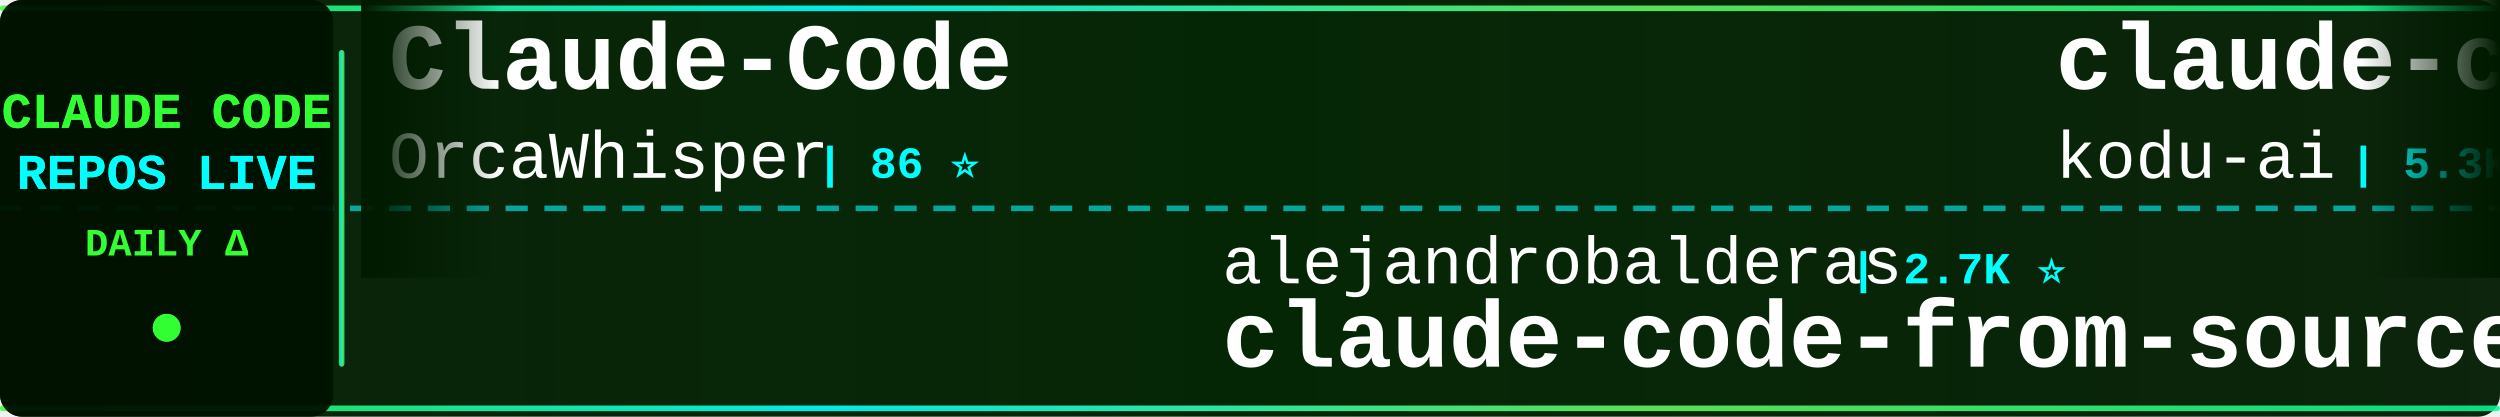
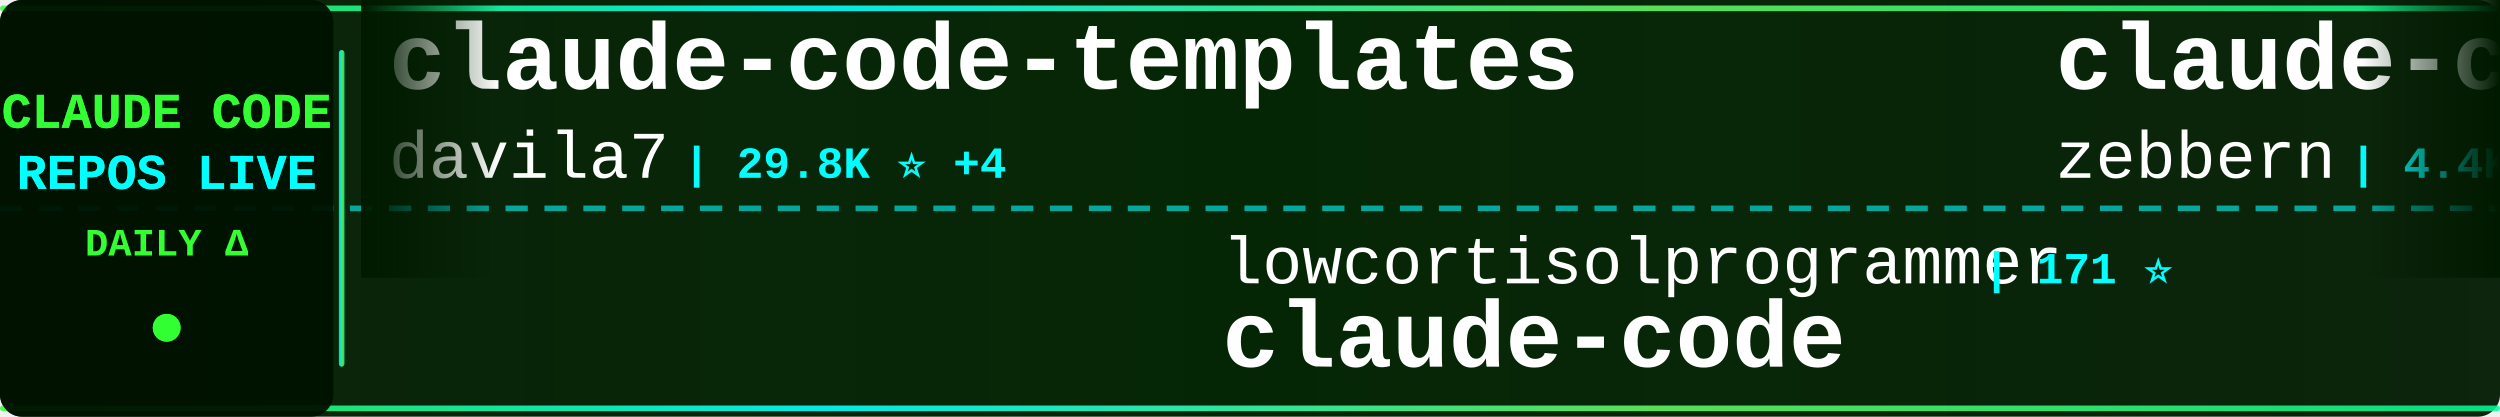
<svg xmlns="http://www.w3.org/2000/svg" width="900" height="150">
  <defs>
    <linearGradient id="tickerBg" x1="0%" y1="0%" x2="100%" y2="0%">
      <stop offset="0%" style="stop-color:#001a00;stop-opacity:0.95" />
      <stop offset="50%" style="stop-color:#002200;stop-opacity:0.98" />
      <stop offset="100%" style="stop-color:#001a00;stop-opacity:0.95" />
    </linearGradient>
    <linearGradient id="borderGrad" x1="0%" y1="0%" x2="100%" y2="0%">
      <stop offset="0%" style="stop-color:#33ff33;stop-opacity:0.85">
        <animate attributeName="stop-opacity" values="0.85;1;0.85" dur="2s" repeatCount="indefinite" />
      </stop>
      <stop offset="33%" style="stop-color:#00ffff;stop-opacity:0.9">
        <animate attributeName="stop-opacity" values="0.9;1;0.9" dur="2.2s" repeatCount="indefinite" />
      </stop>
      <stop offset="66%" style="stop-color:#66ff66;stop-opacity:0.85">
        <animate attributeName="stop-opacity" values="0.85;1;0.85" dur="1.8s" repeatCount="indefinite" />
      </stop>
      <stop offset="100%" style="stop-color:#00ff99;stop-opacity:0.85">
        <animate attributeName="stop-opacity" values="0.85;1;0.85" dur="2s" repeatCount="indefinite" />
      </stop>
    </linearGradient>
    <filter id="textGlow">
      <feGaussianBlur stdDeviation="0.1" result="coloredBlur" />
      <feMerge>
        <feMergeNode in="coloredBlur" />
        <feMergeNode in="SourceGraphic" />
      </feMerge>
    </filter>
    <filter id="metricGlow">
      <feGaussianBlur stdDeviation="0.2" result="coloredBlur" />
      <feMerge>
        <feMergeNode in="coloredBlur" />
        <feMergeNode in="SourceGraphic" />
      </feMerge>
    </filter>
    <linearGradient id="leftFade" x1="0%" y1="0%" x2="100%" y2="0%">
      <stop offset="0%" style="stop-color:#001a00;stop-opacity:1" />
      <stop offset="100%" style="stop-color:#001a00;stop-opacity:0" />
    </linearGradient>
    <linearGradient id="rightFade" x1="0%" y1="0%" x2="100%" y2="0%">
      <stop offset="0%" style="stop-color:#001a00;stop-opacity:0" />
      <stop offset="100%" style="stop-color:#001a00;stop-opacity:1" />
    </linearGradient>
  </defs>
  <rect width="900" height="150" fill="url(#tickerBg)" rx="8" />
  <rect x="0" y="2" width="900" height="2" fill="url(#borderGrad)" rx="1" />
  <rect x="0" y="146" width="900" height="2" fill="url(#borderGrad)" rx="1" />
  <line x1="0" y1="75" x2="900" y2="75" stroke="#00ffff" stroke-width="2" stroke-dasharray="8 6" opacity="0.6" />
  <rect x="0" y="0" width="120" height="150" fill="#001100" opacity="0.95" rx="8" />
  <text x="60" y="46" font-family="'Courier New', monospace" font-size="18" font-weight="bold" fill="#33ff33" text-anchor="middle" filter="url(#textGlow)">
    CLAUDE CODE
  </text>
  <text x="60" y="68" font-family="'Courier New', monospace" font-size="18" font-weight="bold" fill="#00ffff" text-anchor="middle" filter="url(#textGlow)">
    REPOS LIVE
  </text>
  <text x="60" y="92" font-family="'Courier New', monospace" font-size="14" font-weight="bold" fill="#33ff33" text-anchor="middle">
    DAILY Δ
  </text>
  <circle cx="60" cy="118" r="5" fill="#33ff33" filter="url(#metricGlow)">
    <animate attributeName="r" values="4;6;4" dur="1.5s" repeatCount="indefinite" />
    <animate attributeName="opacity" values="0.6;1;0.6" dur="1.5s" repeatCount="indefinite" />
  </circle>
  <rect x="122" y="18" width="2" height="114" fill="url(#borderGrad)" rx="1" />
  <clipPath id="tickerClip">
    <rect x="130" y="0" width="770" height="150" />
  </clipPath>
  <g clip-path="url(#tickerClip)">
    <g id="tickerItems">
      <animateTransform attributeName="transform" attributeType="XML" type="translate" from="0 0" to="-3000 0" dur="54s" repeatCount="indefinite" />
      <g transform="translate(0, 0)">
-         <text x="140" y="32" font-family="'Courier New', monospace" font-size="34" font-weight="bold" fill="#ffffff">Claude-Code</text>
-         <text x="140" y="64" font-family="'Courier New', monospace" font-size="24" font-weight="normal" fill="#ffffff" opacity="1.0">OrcaWhisper</text>
-         <text x="294" y="64" font-family="'Courier New', monospace" font-size="16" font-weight="bold" fill="#00ffff"> | 86 ⭐</text>
+         <text x="140" y="32" font-family="'Courier New', monospace" font-size="34" font-weight="bold" fill="#ffffff">claude-code-templates</text>
+         <text x="140" y="64" font-family="'Courier New', monospace" font-size="24" font-weight="normal" fill="#ffffff" opacity="1.0">davila7</text>
+         <text x="246" y="64" font-family="'Courier New', monospace" font-size="16" font-weight="bold" fill="#00ffff"> | 29.8K ⭐ +4</text>
      </g>
      <g transform="translate(300, 0)">
-         <text x="140" y="102" font-family="'Courier New', monospace" font-size="24" font-weight="normal" fill="#ffffff" opacity="1.0">alejandrobalderas</text>
-         <text x="366" y="102" font-family="'Courier New', monospace" font-size="16" font-weight="bold" fill="#00ffff"> | 2.7K ⭐</text>
-         <text x="140" y="132" font-family="'Courier New', monospace" font-size="34" font-weight="bold" fill="#ffffff">claude-code-from-source</text>
+         <text x="140" y="102" font-family="'Courier New', monospace" font-size="24" font-weight="normal" fill="#ffffff" opacity="1.0">lowcortisolprogrammer</text>
+         <text x="414" y="102" font-family="'Courier New', monospace" font-size="16" font-weight="bold" fill="#00ffff"> | 171 ⭐</text>
+         <text x="140" y="132" font-family="'Courier New', monospace" font-size="34" font-weight="bold" fill="#ffffff">claude-code</text>
      </g>
      <g transform="translate(600, 0)">
-         <text x="140" y="32" font-family="'Courier New', monospace" font-size="34" font-weight="bold" fill="#ffffff">claude-coder</text>
-         <text x="140" y="64" font-family="'Courier New', monospace" font-size="24" font-weight="normal" fill="#ffffff" opacity="1.0">kodu-ai</text>
-         <text x="246" y="64" font-family="'Courier New', monospace" font-size="16" font-weight="bold" fill="#00ffff"> | 5.3K ⭐</text>
+         <text x="140" y="32" font-family="'Courier New', monospace" font-size="34" font-weight="bold" fill="#ffffff">claude-code-guide</text>
+         <text x="140" y="64" font-family="'Courier New', monospace" font-size="24" font-weight="normal" fill="#ffffff" opacity="1.0">zebbern</text>
+         <text x="246" y="64" font-family="'Courier New', monospace" font-size="16" font-weight="bold" fill="#00ffff"> | 4.4K ⭐</text>
      </g>
      <g transform="translate(900, 0)">
-         <text x="140" y="102" font-family="'Courier New', monospace" font-size="24" font-weight="normal" fill="#ffffff" opacity="1.0">xorespesp</text>
-         <text x="270" y="102" font-family="'Courier New', monospace" font-size="16" font-weight="bold" fill="#00ffff"> | 231 ⭐</text>
+         <text x="140" y="102" font-family="'Courier New', monospace" font-size="24" font-weight="normal" fill="#ffffff" opacity="1.0">codeaashu</text>
+         <text x="270" y="102" font-family="'Courier New', monospace" font-size="16" font-weight="bold" fill="#00ffff"> | 3.1K ⭐</text>
        <text x="140" y="132" font-family="'Courier New', monospace" font-size="34" font-weight="bold" fill="#ffffff">claude-code</text>
      </g>
      <g transform="translate(1200, 0)">
-         <text x="140" y="32" font-family="'Courier New', monospace" font-size="34" font-weight="bold" fill="#ffffff">claude-code-from-scratch</text>
-         <text x="140" y="64" font-family="'Courier New', monospace" font-size="24" font-weight="normal" fill="#ffffff" opacity="1.0">Windy3f3f3f3f</text>
-         <text x="318" y="64" font-family="'Courier New', monospace" font-size="16" font-weight="bold" fill="#00ffff"> | 2.4K ⭐ +4</text>
+         <text x="140" y="32" font-family="'Courier New', monospace" font-size="34" font-weight="bold" fill="#ffffff">claude-code</text>
+         <text x="140" y="64" font-family="'Courier New', monospace" font-size="24" font-weight="normal" fill="#ffffff" opacity="1.0">tanbiralam</text>
+         <text x="282" y="64" font-family="'Courier New', monospace" font-size="16" font-weight="bold" fill="#00ffff"> | 2.1K ⭐</text>
      </g>
      <g transform="translate(1500, 0)">
-         <text x="140" y="102" font-family="'Courier New', monospace" font-size="24" font-weight="normal" fill="#ffffff" opacity="1.0">Yuyz0112</text>
-         <text x="258" y="102" font-family="'Courier New', monospace" font-size="16" font-weight="bold" fill="#00ffff"> | 2.4K ⭐</text>
-         <text x="140" y="132" font-family="'Courier New', monospace" font-size="34" font-weight="bold" fill="#ffffff">claude-code-reverse</text>
+         <text x="140" y="102" font-family="'Courier New', monospace" font-size="24" font-weight="normal" fill="#ffffff" opacity="1.0">nicedreamzapp</text>
+         <text x="318" y="102" font-family="'Courier New', monospace" font-size="16" font-weight="bold" fill="#00ffff"> | 3.0K ⭐ +6</text>
+         <text x="140" y="132" font-family="'Courier New', monospace" font-size="34" font-weight="bold" fill="#ffffff">claude-code-local</text>
      </g>
      <g transform="translate(1800, 0)">
-         <text x="140" y="32" font-family="'Courier New', monospace" font-size="34" font-weight="bold" fill="#ffffff">Claude-Code-Source-Study</text>
-         <text x="140" y="64" font-family="'Courier New', monospace" font-size="24" font-weight="normal" fill="#ffffff" opacity="1.0">luyao618</text>
-         <text x="258" y="64" font-family="'Courier New', monospace" font-size="16" font-weight="bold" fill="#00ffff"> | 1.6K ⭐ +1</text>
+         <text x="140" y="32" font-family="'Courier New', monospace" font-size="34" font-weight="bold" fill="#ffffff">claude-code-harness</text>
+         <text x="140" y="64" font-family="'Courier New', monospace" font-size="24" font-weight="normal" fill="#ffffff" opacity="1.0">Chachamaru127</text>
+         <text x="318" y="64" font-family="'Courier New', monospace" font-size="16" font-weight="bold" fill="#00ffff"> | 3.0K ⭐ +1</text>
      </g>
      <g transform="translate(2100, 0)">
-         <text x="140" y="102" font-family="'Courier New', monospace" font-size="24" font-weight="normal" fill="#ffffff" opacity="1.0">777genius</text>
-         <text x="270" y="102" font-family="'Courier New', monospace" font-size="16" font-weight="bold" fill="#00ffff"> | 920 ⭐</text>
-         <text x="140" y="132" font-family="'Courier New', monospace" font-size="34" font-weight="bold" fill="#ffffff">claude-code-source-code</text>
+         <text x="140" y="102" font-family="'Courier New', monospace" font-size="24" font-weight="normal" fill="#ffffff" opacity="1.0">shanraisshan</text>
+         <text x="306" y="102" font-family="'Courier New', monospace" font-size="16" font-weight="bold" fill="#00ffff"> | 63.3K ⭐ +24</text>
+         <text x="140" y="132" font-family="'Courier New', monospace" font-size="34" font-weight="bold" fill="#ffffff">claude-code-best-practic...</text>
      </g>
      <g transform="translate(2400, 0)">
-         <text x="140" y="32" font-family="'Courier New', monospace" font-size="34" font-weight="bold" fill="#ffffff">collection-claude-code-s...</text>
-         <text x="140" y="64" font-family="'Courier New', monospace" font-size="24" font-weight="normal" fill="#ffffff" opacity="1.0">chauncygu</text>
-         <text x="270" y="64" font-family="'Courier New', monospace" font-size="16" font-weight="bold" fill="#00ffff"> | 2.8K ⭐ +1</text>
+         <text x="140" y="32" font-family="'Courier New', monospace" font-size="34" font-weight="bold" fill="#ffffff">how-claude-code-works</text>
+         <text x="140" y="64" font-family="'Courier New', monospace" font-size="24" font-weight="normal" fill="#ffffff" opacity="1.0">Windy3f3f3f3f</text>
+         <text x="318" y="64" font-family="'Courier New', monospace" font-size="16" font-weight="bold" fill="#00ffff"> | 3.3K ⭐ +3</text>
      </g>
      <g transform="translate(2700, 0)">
-         <text x="140" y="102" font-family="'Courier New', monospace" font-size="24" font-weight="normal" fill="#ffffff" opacity="1.0">Onewon</text>
-         <text x="234" y="102" font-family="'Courier New', monospace" font-size="16" font-weight="bold" fill="#00ffff"> | 180 ⭐</text>
+         <text x="140" y="102" font-family="'Courier New', monospace" font-size="24" font-weight="normal" fill="#ffffff" opacity="1.0">ponponon</text>
+         <text x="258" y="102" font-family="'Courier New', monospace" font-size="16" font-weight="bold" fill="#00ffff"> | 2.3K ⭐</text>
+         <text x="140" y="132" font-family="'Courier New', monospace" font-size="34" font-weight="bold" fill="#ffffff">claude_code_src</text>
+       </g>
+       <g transform="translate(3000, 0)">
+         <text x="140" y="32" font-family="'Courier New', monospace" font-size="34" font-weight="bold" fill="#ffffff">claude-code-templates</text>
+         <text x="140" y="64" font-family="'Courier New', monospace" font-size="24" font-weight="normal" fill="#ffffff" opacity="1.0">davila7</text>
+         <text x="246" y="64" font-family="'Courier New', monospace" font-size="16" font-weight="bold" fill="#00ffff"> | 29.8K ⭐ +4</text>
+       </g>
+       <g transform="translate(3300, 0)">
+         <text x="140" y="102" font-family="'Courier New', monospace" font-size="24" font-weight="normal" fill="#ffffff" opacity="1.0">lowcortisolprogrammer</text>
+         <text x="414" y="102" font-family="'Courier New', monospace" font-size="16" font-weight="bold" fill="#00ffff"> | 171 ⭐</text>
        <text x="140" y="132" font-family="'Courier New', monospace" font-size="34" font-weight="bold" fill="#ffffff">claude-code</text>
      </g>
-       <g transform="translate(3000, 0)">
-         <text x="140" y="32" font-family="'Courier New', monospace" font-size="34" font-weight="bold" fill="#ffffff">Claude-Code</text>
-         <text x="140" y="64" font-family="'Courier New', monospace" font-size="24" font-weight="normal" fill="#ffffff" opacity="1.0">OrcaWhisper</text>
-         <text x="294" y="64" font-family="'Courier New', monospace" font-size="16" font-weight="bold" fill="#00ffff"> | 86 ⭐</text>
-       </g>
-       <g transform="translate(3300, 0)">
-         <text x="140" y="102" font-family="'Courier New', monospace" font-size="24" font-weight="normal" fill="#ffffff" opacity="1.0">alejandrobalderas</text>
-         <text x="366" y="102" font-family="'Courier New', monospace" font-size="16" font-weight="bold" fill="#00ffff"> | 2.7K ⭐</text>
-         <text x="140" y="132" font-family="'Courier New', monospace" font-size="34" font-weight="bold" fill="#ffffff">claude-code-from-source</text>
-       </g>
      <g transform="translate(3600, 0)">
-         <text x="140" y="32" font-family="'Courier New', monospace" font-size="34" font-weight="bold" fill="#ffffff">claude-coder</text>
-         <text x="140" y="64" font-family="'Courier New', monospace" font-size="24" font-weight="normal" fill="#ffffff" opacity="1.0">kodu-ai</text>
-         <text x="246" y="64" font-family="'Courier New', monospace" font-size="16" font-weight="bold" fill="#00ffff"> | 5.3K ⭐</text>
+         <text x="140" y="32" font-family="'Courier New', monospace" font-size="34" font-weight="bold" fill="#ffffff">claude-code-guide</text>
+         <text x="140" y="64" font-family="'Courier New', monospace" font-size="24" font-weight="normal" fill="#ffffff" opacity="1.0">zebbern</text>
+         <text x="246" y="64" font-family="'Courier New', monospace" font-size="16" font-weight="bold" fill="#00ffff"> | 4.4K ⭐</text>
      </g>
      <g transform="translate(3900, 0)">
-         <text x="140" y="102" font-family="'Courier New', monospace" font-size="24" font-weight="normal" fill="#ffffff" opacity="1.0">xorespesp</text>
-         <text x="270" y="102" font-family="'Courier New', monospace" font-size="16" font-weight="bold" fill="#00ffff"> | 231 ⭐</text>
+         <text x="140" y="102" font-family="'Courier New', monospace" font-size="24" font-weight="normal" fill="#ffffff" opacity="1.0">codeaashu</text>
+         <text x="270" y="102" font-family="'Courier New', monospace" font-size="16" font-weight="bold" fill="#00ffff"> | 3.1K ⭐</text>
        <text x="140" y="132" font-family="'Courier New', monospace" font-size="34" font-weight="bold" fill="#ffffff">claude-code</text>
      </g>
    </g>
  </g>
  <rect x="130" y="0" width="50" height="100" fill="url(#leftFade)" />
  <rect x="850" y="0" width="50" height="100" fill="url(#rightFade)" />
</svg>
